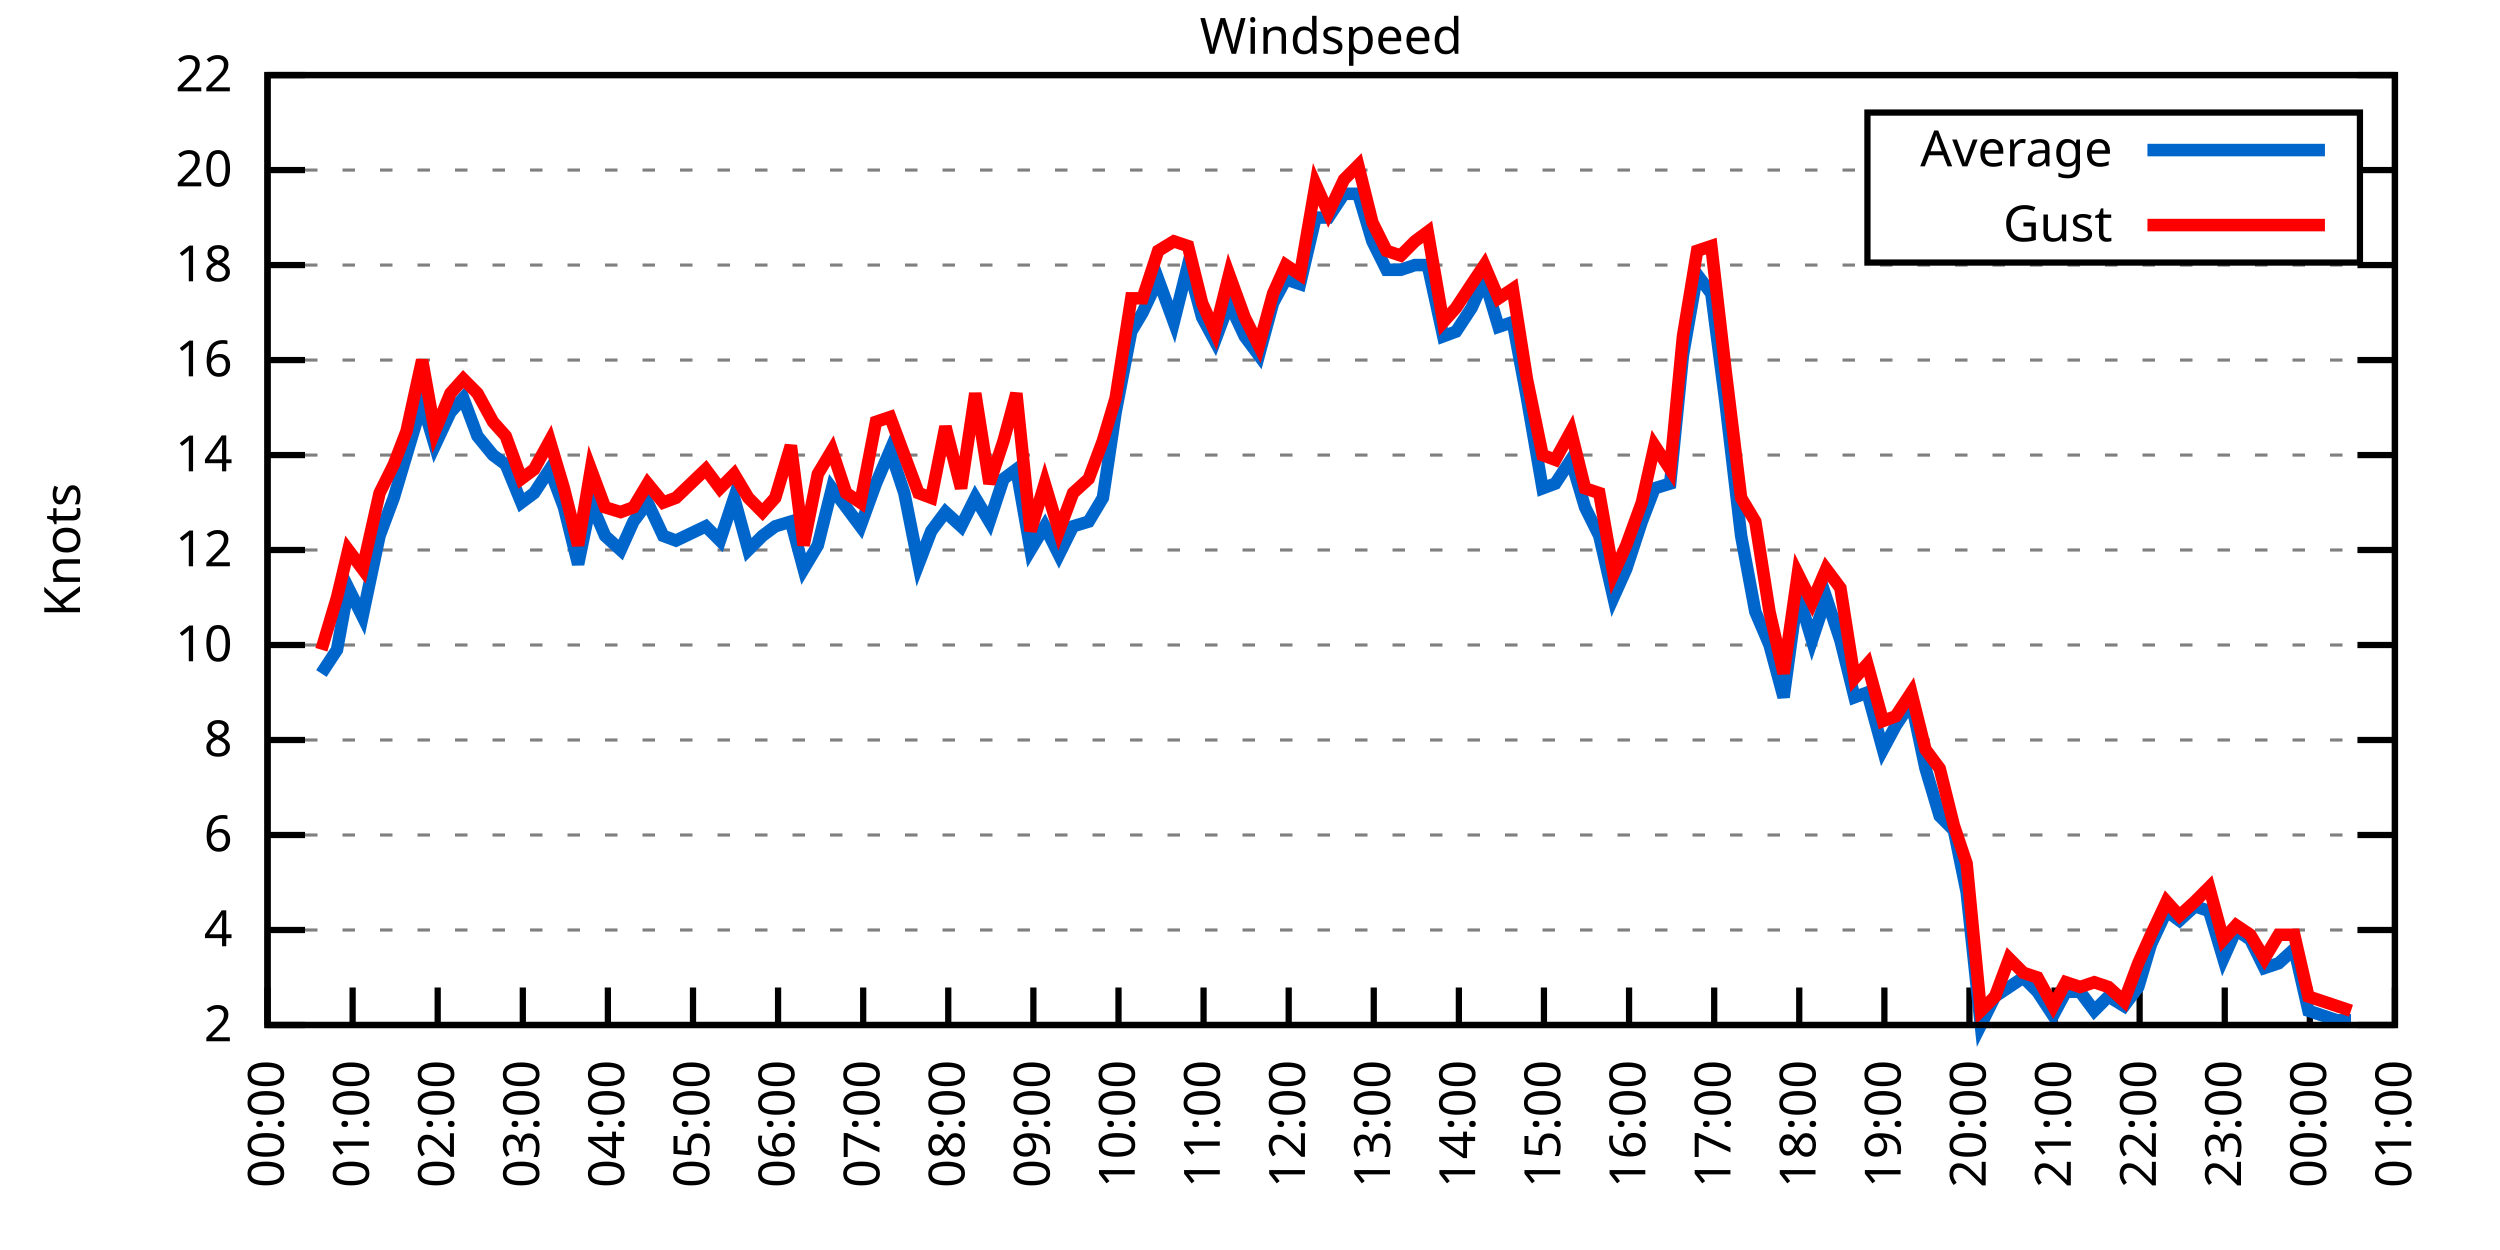
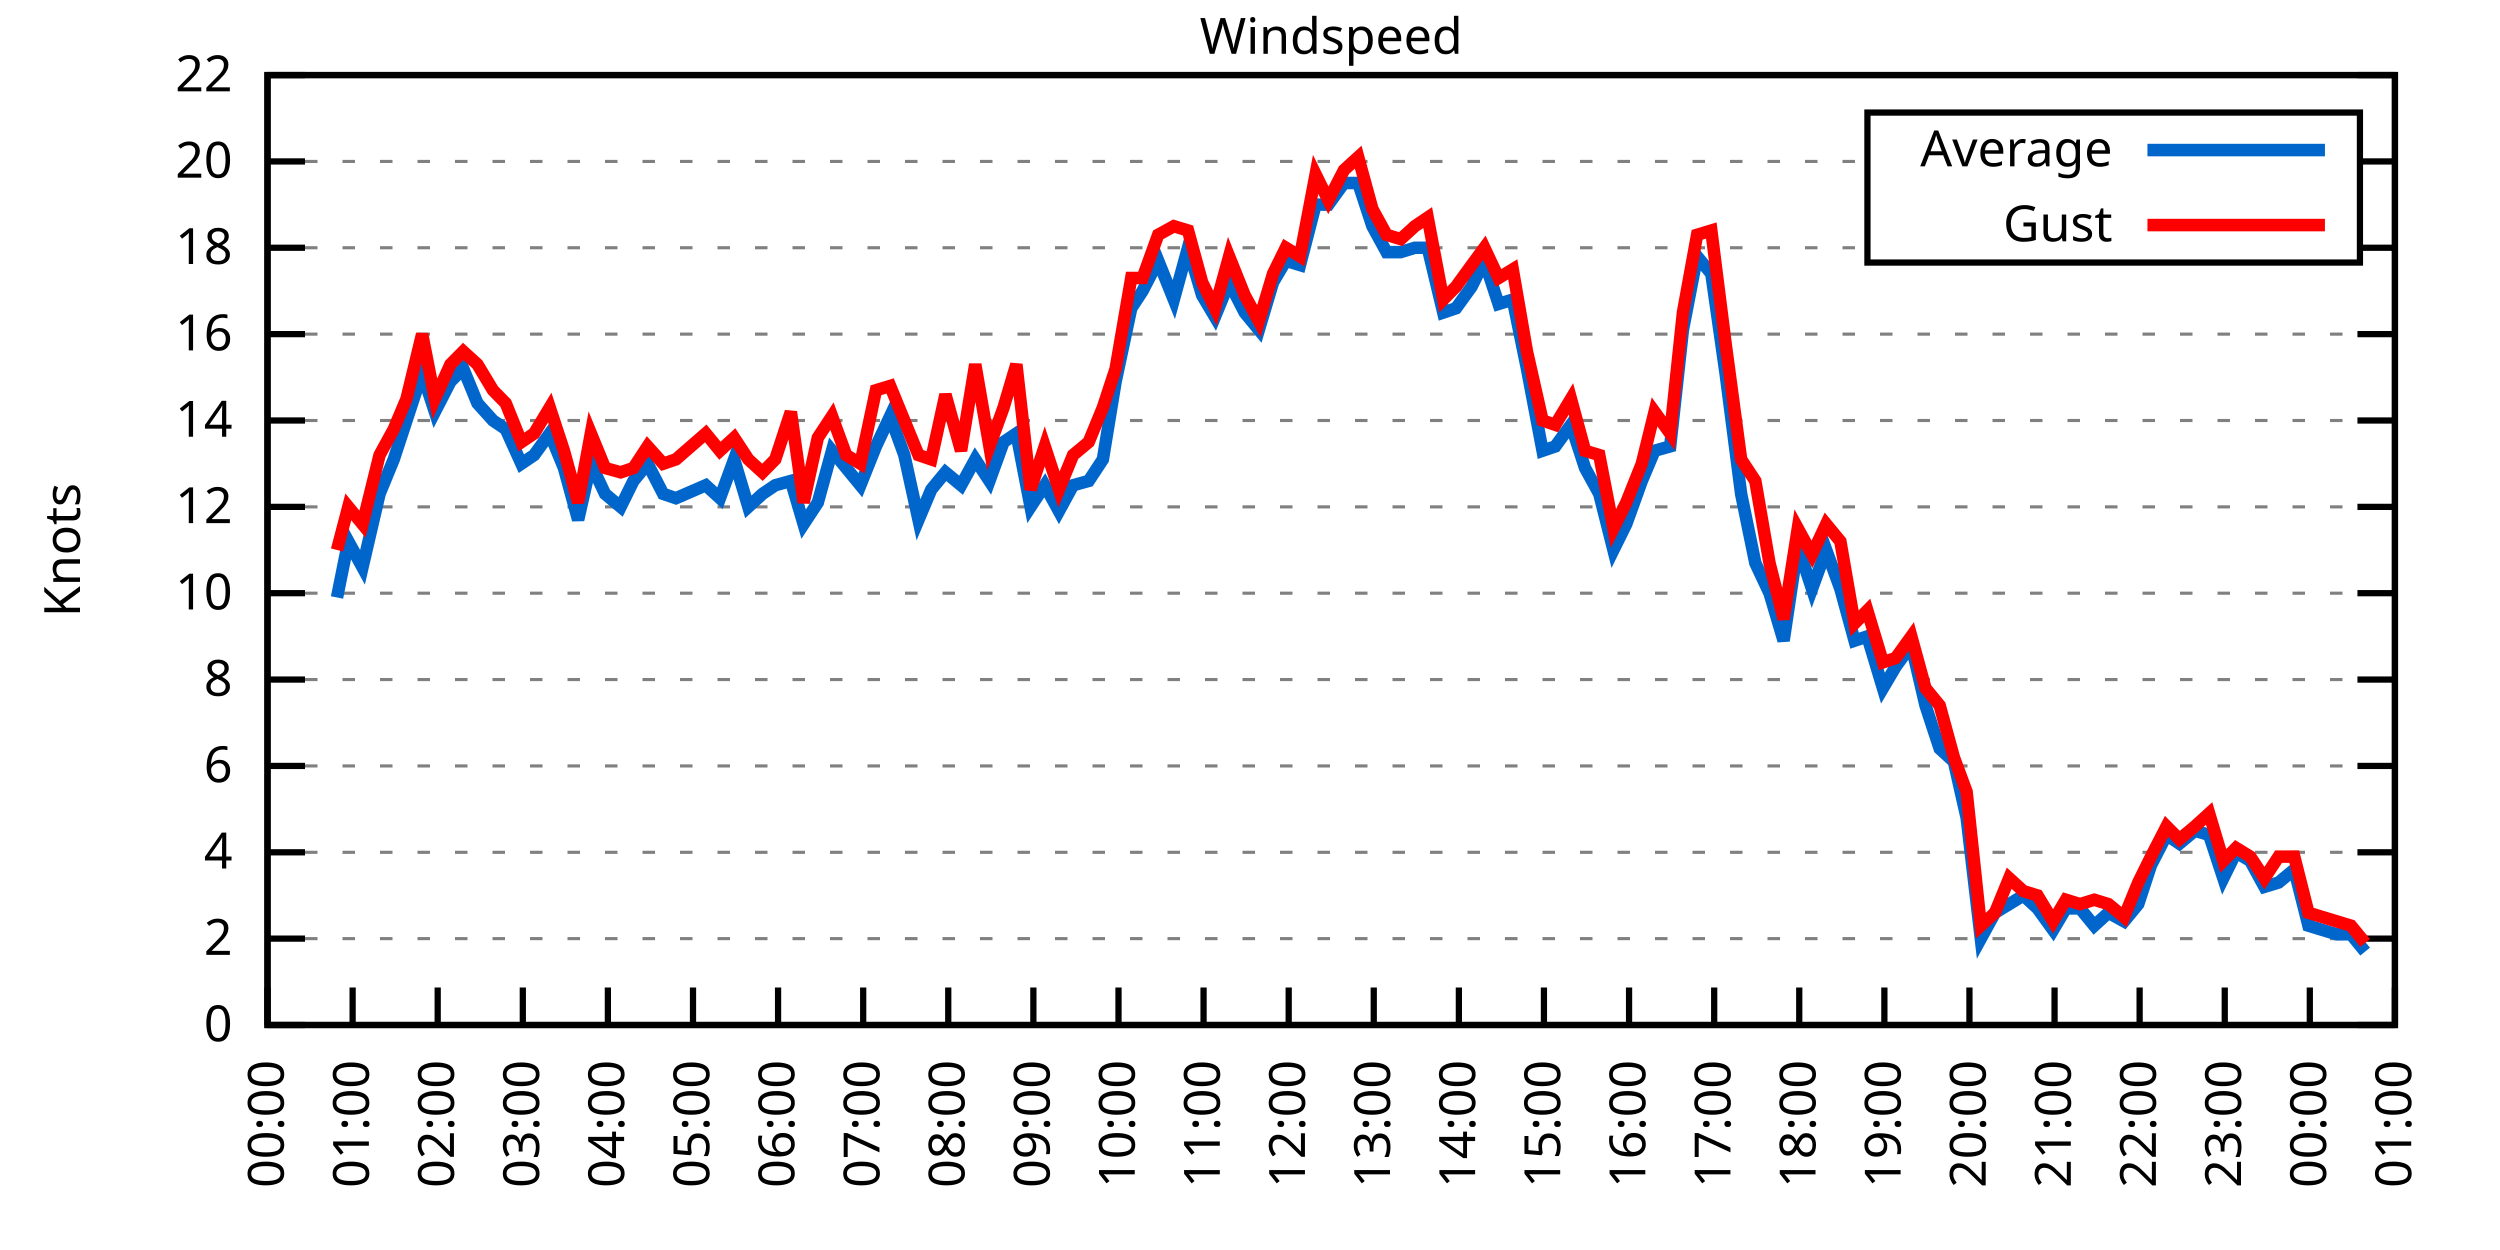
<svg xmlns="http://www.w3.org/2000/svg" xmlns:xlink="http://www.w3.org/1999/xlink" width="400" height="200" viewBox="0 0 400 200">
  <g id="gnuplot_canvas">
    <rect x="0" y="0" width="400" height="200" fill="none" />
    <defs>
      <circle id="gpDot" r="0.5" stroke-width="0.5" stroke="currentColor" />
      <path id="gpPt0" stroke-width="0.333" stroke="currentColor" d="M-1,0 h2 M0,-1 v2" />
      <path id="gpPt1" stroke-width="0.333" stroke="currentColor" d="M-1,-1 L1,1 M1,-1 L-1,1" />
      <path id="gpPt2" stroke-width="0.333" stroke="currentColor" d="M-1,0 L1,0 M0,-1 L0,1 M-1,-1 L1,1 M-1,1 L1,-1" />
      <rect id="gpPt3" stroke-width="0.333" stroke="currentColor" x="-1" y="-1" width="2" height="2" />
      <rect id="gpPt4" stroke-width="0.333" stroke="currentColor" fill="currentColor" x="-1" y="-1" width="2" height="2" />
      <circle id="gpPt5" stroke-width="0.333" stroke="currentColor" cx="0" cy="0" r="1" />
      <use xlink:href="#gpPt5" id="gpPt6" fill="currentColor" stroke="none" />
      <path id="gpPt7" stroke-width="0.333" stroke="currentColor" d="M0,-1.33 L-1.33,0.67 L1.33,0.67 z" />
      <use xlink:href="#gpPt7" id="gpPt8" fill="currentColor" stroke="none" />
      <use xlink:href="#gpPt7" id="gpPt9" stroke="currentColor" transform="rotate(180)" />
      <use xlink:href="#gpPt9" id="gpPt10" fill="currentColor" stroke="none" />
      <use xlink:href="#gpPt3" id="gpPt11" stroke="currentColor" transform="rotate(45)" />
      <use xlink:href="#gpPt11" id="gpPt12" fill="currentColor" stroke="none" />
      <path id="gpPt13" stroke-width="0.333" stroke="currentColor" d="M0,1.330 L1.265,0.411 L0.782,-1.067 L-0.782,-1.076 L-1.265,0.411 z" />
      <use xlink:href="#gpPt13" id="gpPt14" fill="currentColor" stroke="none" />
      <filter id="textbox" filterUnits="objectBoundingBox" x="0" y="0" height="1" width="1">
        <feFlood flood-color="white" flood-opacity="1" result="bgnd" />
        <feComposite in="SourceGraphic" in2="bgnd" operator="atop" />
      </filter>
      <filter id="greybox" filterUnits="objectBoundingBox" x="0" y="0" height="1" width="1">
        <feFlood flood-color="lightgrey" flood-opacity="1" result="grey" />
        <feComposite in="SourceGraphic" in2="grey" operator="atop" />
      </filter>
    </defs>
    <g fill="none" color="white" stroke="currentColor" stroke-width="1.00" stroke-linecap="butt" stroke-linejoin="miter">
</g>
    <g fill="none" color="black" stroke="currentColor" stroke-width="1.00" stroke-linecap="butt" stroke-linejoin="miter">
      <g stroke="none" shape-rendering="crispEdges">
        <polygon fill="rgb(255, 255, 255)" points="42.80,164.00 383.18,164.00 383.18,12.02 42.80,12.02 " />
      </g>
    </g>
    <g fill="none" color="black" stroke="currentColor" stroke-width="1.00" stroke-linecap="butt" stroke-linejoin="miter">
</g>
    <g fill="none" color="black" stroke="black" stroke-width="0.50" stroke-linecap="butt" stroke-linejoin="miter">
</g>
    <g fill="none" color="gray" stroke="currentColor" stroke-width="0.50" stroke-linecap="butt" stroke-linejoin="miter">
      <path stroke="gray" stroke-dasharray="2,4" class="gridline" d="M42.80,164.00 L383.19,164.00  " />
    </g>
    <g fill="none" color="gray" stroke="gray" stroke-width="1.00" stroke-linecap="butt" stroke-linejoin="miter">
</g>
    <g fill="none" color="black" stroke="currentColor" stroke-width="1.00" stroke-linecap="butt" stroke-linejoin="miter">
      <path stroke="black" d="M42.80,164.00 L48.80,164.00 M383.19,164.00 L377.19,164.00  " />
      <g transform="translate(37.20,166.60)" stroke="none" fill="black" font-family="Sans" font-size="8.00" text-anchor="end">
        <text>
+           <tspan font-family="Sans"> 0</tspan>
+         </text>
+       </g>
+     </g>
+     <g fill="none" color="black" stroke="currentColor" stroke-width="1.00" stroke-linecap="butt" stroke-linejoin="miter">
+ </g>
+     <g fill="none" color="black" stroke="black" stroke-width="0.50" stroke-linecap="butt" stroke-linejoin="miter">
+ </g>
+     <g fill="none" color="gray" stroke="currentColor" stroke-width="0.50" stroke-linecap="butt" stroke-linejoin="miter">
+       <path stroke="gray" stroke-dasharray="2,4" class="gridline" d="M42.80,150.18 L383.19,150.18  " />
+     </g>
+     <g fill="none" color="gray" stroke="gray" stroke-width="1.00" stroke-linecap="butt" stroke-linejoin="miter">
+ </g>
+     <g fill="none" color="black" stroke="currentColor" stroke-width="1.00" stroke-linecap="butt" stroke-linejoin="miter">
+       <path stroke="black" d="M42.80,150.18 L48.80,150.18 M383.19,150.18 L377.19,150.18  " />
+       <g transform="translate(37.20,152.78)" stroke="none" fill="black" font-family="Sans" font-size="8.00" text-anchor="end">
+         <text>
          <tspan font-family="Sans"> 2</tspan>
        </text>
      </g>
    </g>
    <g fill="none" color="black" stroke="currentColor" stroke-width="1.00" stroke-linecap="butt" stroke-linejoin="miter">
</g>
    <g fill="none" color="black" stroke="black" stroke-width="0.50" stroke-linecap="butt" stroke-linejoin="miter">
</g>
    <g fill="none" color="gray" stroke="currentColor" stroke-width="0.50" stroke-linecap="butt" stroke-linejoin="miter">
-       <path stroke="gray" stroke-dasharray="2,4" class="gridline" d="M42.80,148.80 L383.19,148.80  " />
-     </g>
-     <g fill="none" color="gray" stroke="gray" stroke-width="1.00" stroke-linecap="butt" stroke-linejoin="miter">
- </g>
-     <g fill="none" color="black" stroke="currentColor" stroke-width="1.00" stroke-linecap="butt" stroke-linejoin="miter">
-       <path stroke="black" d="M42.80,148.80 L48.80,148.80 M383.19,148.80 L377.19,148.80  " />
-       <g transform="translate(37.20,151.40)" stroke="none" fill="black" font-family="Sans" font-size="8.00" text-anchor="end">
+       <path stroke="gray" stroke-dasharray="2,4" class="gridline" d="M42.80,136.37 L383.19,136.37  " />
+     </g>
+     <g fill="none" color="gray" stroke="gray" stroke-width="1.00" stroke-linecap="butt" stroke-linejoin="miter">
+ </g>
+     <g fill="none" color="black" stroke="currentColor" stroke-width="1.00" stroke-linecap="butt" stroke-linejoin="miter">
+       <path stroke="black" d="M42.80,136.37 L48.80,136.37 M383.19,136.37 L377.19,136.37  " />
+       <g transform="translate(37.20,138.97)" stroke="none" fill="black" font-family="Sans" font-size="8.00" text-anchor="end">
        <text>
          <tspan font-family="Sans"> 4</tspan>
        </text>
      </g>
    </g>
    <g fill="none" color="black" stroke="currentColor" stroke-width="1.00" stroke-linecap="butt" stroke-linejoin="miter">
</g>
    <g fill="none" color="black" stroke="black" stroke-width="0.50" stroke-linecap="butt" stroke-linejoin="miter">
</g>
    <g fill="none" color="gray" stroke="currentColor" stroke-width="0.50" stroke-linecap="butt" stroke-linejoin="miter">
-       <path stroke="gray" stroke-dasharray="2,4" class="gridline" d="M42.80,133.60 L383.19,133.60  " />
-     </g>
-     <g fill="none" color="gray" stroke="gray" stroke-width="1.00" stroke-linecap="butt" stroke-linejoin="miter">
- </g>
-     <g fill="none" color="black" stroke="currentColor" stroke-width="1.00" stroke-linecap="butt" stroke-linejoin="miter">
-       <path stroke="black" d="M42.80,133.60 L48.80,133.60 M383.19,133.60 L377.19,133.60  " />
-       <g transform="translate(37.20,136.20)" stroke="none" fill="black" font-family="Sans" font-size="8.00" text-anchor="end">
+       <path stroke="gray" stroke-dasharray="2,4" class="gridline" d="M42.80,122.55 L383.19,122.55  " />
+     </g>
+     <g fill="none" color="gray" stroke="gray" stroke-width="1.00" stroke-linecap="butt" stroke-linejoin="miter">
+ </g>
+     <g fill="none" color="black" stroke="currentColor" stroke-width="1.00" stroke-linecap="butt" stroke-linejoin="miter">
+       <path stroke="black" d="M42.80,122.55 L48.80,122.55 M383.19,122.55 L377.19,122.55  " />
+       <g transform="translate(37.20,125.15)" stroke="none" fill="black" font-family="Sans" font-size="8.00" text-anchor="end">
        <text>
          <tspan font-family="Sans"> 6</tspan>
        </text>
      </g>
    </g>
    <g fill="none" color="black" stroke="currentColor" stroke-width="1.00" stroke-linecap="butt" stroke-linejoin="miter">
</g>
    <g fill="none" color="black" stroke="black" stroke-width="0.50" stroke-linecap="butt" stroke-linejoin="miter">
</g>
    <g fill="none" color="gray" stroke="currentColor" stroke-width="0.50" stroke-linecap="butt" stroke-linejoin="miter">
-       <path stroke="gray" stroke-dasharray="2,4" class="gridline" d="M42.80,118.40 L383.19,118.40  " />
-     </g>
-     <g fill="none" color="gray" stroke="gray" stroke-width="1.00" stroke-linecap="butt" stroke-linejoin="miter">
- </g>
-     <g fill="none" color="black" stroke="currentColor" stroke-width="1.00" stroke-linecap="butt" stroke-linejoin="miter">
-       <path stroke="black" d="M42.80,118.40 L48.80,118.40 M383.19,118.40 L377.19,118.40  " />
-       <g transform="translate(37.20,121.00)" stroke="none" fill="black" font-family="Sans" font-size="8.00" text-anchor="end">
+       <path stroke="gray" stroke-dasharray="2,4" class="gridline" d="M42.80,108.73 L383.19,108.73  " />
+     </g>
+     <g fill="none" color="gray" stroke="gray" stroke-width="1.00" stroke-linecap="butt" stroke-linejoin="miter">
+ </g>
+     <g fill="none" color="black" stroke="currentColor" stroke-width="1.00" stroke-linecap="butt" stroke-linejoin="miter">
+       <path stroke="black" d="M42.80,108.73 L48.80,108.73 M383.19,108.73 L377.19,108.73  " />
+       <g transform="translate(37.20,111.33)" stroke="none" fill="black" font-family="Sans" font-size="8.00" text-anchor="end">
        <text>
          <tspan font-family="Sans"> 8</tspan>
        </text>
      </g>
    </g>
    <g fill="none" color="black" stroke="currentColor" stroke-width="1.00" stroke-linecap="butt" stroke-linejoin="miter">
</g>
    <g fill="none" color="black" stroke="black" stroke-width="0.50" stroke-linecap="butt" stroke-linejoin="miter">
</g>
    <g fill="none" color="gray" stroke="currentColor" stroke-width="0.50" stroke-linecap="butt" stroke-linejoin="miter">
-       <path stroke="gray" stroke-dasharray="2,4" class="gridline" d="M42.80,103.20 L383.19,103.20  " />
-     </g>
-     <g fill="none" color="gray" stroke="gray" stroke-width="1.00" stroke-linecap="butt" stroke-linejoin="miter">
- </g>
-     <g fill="none" color="black" stroke="currentColor" stroke-width="1.00" stroke-linecap="butt" stroke-linejoin="miter">
-       <path stroke="black" d="M42.80,103.20 L48.80,103.20 M383.19,103.20 L377.19,103.20  " />
-       <g transform="translate(37.20,105.80)" stroke="none" fill="black" font-family="Sans" font-size="8.00" text-anchor="end">
+       <path stroke="gray" stroke-dasharray="2,4" class="gridline" d="M42.80,94.91 L383.19,94.91  " />
+     </g>
+     <g fill="none" color="gray" stroke="gray" stroke-width="1.00" stroke-linecap="butt" stroke-linejoin="miter">
+ </g>
+     <g fill="none" color="black" stroke="currentColor" stroke-width="1.00" stroke-linecap="butt" stroke-linejoin="miter">
+       <path stroke="black" d="M42.80,94.91 L48.80,94.91 M383.19,94.91 L377.19,94.91  " />
+       <g transform="translate(37.20,97.51)" stroke="none" fill="black" font-family="Sans" font-size="8.00" text-anchor="end">
        <text>
          <tspan font-family="Sans"> 10</tspan>
        </text>
      </g>
    </g>
    <g fill="none" color="black" stroke="currentColor" stroke-width="1.00" stroke-linecap="butt" stroke-linejoin="miter">
</g>
    <g fill="none" color="black" stroke="black" stroke-width="0.50" stroke-linecap="butt" stroke-linejoin="miter">
</g>
    <g fill="none" color="gray" stroke="currentColor" stroke-width="0.50" stroke-linecap="butt" stroke-linejoin="miter">
-       <path stroke="gray" stroke-dasharray="2,4" class="gridline" d="M42.80,88.00 L383.19,88.00  " />
-     </g>
-     <g fill="none" color="gray" stroke="gray" stroke-width="1.00" stroke-linecap="butt" stroke-linejoin="miter">
- </g>
-     <g fill="none" color="black" stroke="currentColor" stroke-width="1.00" stroke-linecap="butt" stroke-linejoin="miter">
-       <path stroke="black" d="M42.80,88.00 L48.80,88.00 M383.19,88.00 L377.19,88.00  " />
-       <g transform="translate(37.20,90.60)" stroke="none" fill="black" font-family="Sans" font-size="8.00" text-anchor="end">
+       <path stroke="gray" stroke-dasharray="2,4" class="gridline" d="M42.80,81.10 L383.19,81.10  " />
+     </g>
+     <g fill="none" color="gray" stroke="gray" stroke-width="1.00" stroke-linecap="butt" stroke-linejoin="miter">
+ </g>
+     <g fill="none" color="black" stroke="currentColor" stroke-width="1.00" stroke-linecap="butt" stroke-linejoin="miter">
+       <path stroke="black" d="M42.80,81.10 L48.80,81.10 M383.19,81.10 L377.19,81.10  " />
+       <g transform="translate(37.20,83.70)" stroke="none" fill="black" font-family="Sans" font-size="8.00" text-anchor="end">
        <text>
          <tspan font-family="Sans"> 12</tspan>
        </text>
      </g>
    </g>
    <g fill="none" color="black" stroke="currentColor" stroke-width="1.00" stroke-linecap="butt" stroke-linejoin="miter">
</g>
    <g fill="none" color="black" stroke="black" stroke-width="0.50" stroke-linecap="butt" stroke-linejoin="miter">
</g>
    <g fill="none" color="gray" stroke="currentColor" stroke-width="0.50" stroke-linecap="butt" stroke-linejoin="miter">
-       <path stroke="gray" stroke-dasharray="2,4" class="gridline" d="M42.80,72.81 L383.19,72.81  " />
-     </g>
-     <g fill="none" color="gray" stroke="gray" stroke-width="1.00" stroke-linecap="butt" stroke-linejoin="miter">
- </g>
-     <g fill="none" color="black" stroke="currentColor" stroke-width="1.00" stroke-linecap="butt" stroke-linejoin="miter">
-       <path stroke="black" d="M42.80,72.81 L48.80,72.81 M383.19,72.81 L377.19,72.81  " />
-       <g transform="translate(37.20,75.41)" stroke="none" fill="black" font-family="Sans" font-size="8.00" text-anchor="end">
+       <path stroke="gray" stroke-dasharray="2,4" class="gridline" d="M42.80,67.28 L383.19,67.28  " />
+     </g>
+     <g fill="none" color="gray" stroke="gray" stroke-width="1.00" stroke-linecap="butt" stroke-linejoin="miter">
+ </g>
+     <g fill="none" color="black" stroke="currentColor" stroke-width="1.00" stroke-linecap="butt" stroke-linejoin="miter">
+       <path stroke="black" d="M42.80,67.28 L48.80,67.28 M383.19,67.28 L377.19,67.28  " />
+       <g transform="translate(37.20,69.88)" stroke="none" fill="black" font-family="Sans" font-size="8.00" text-anchor="end">
        <text>
          <tspan font-family="Sans"> 14</tspan>
        </text>
      </g>
    </g>
    <g fill="none" color="black" stroke="currentColor" stroke-width="1.00" stroke-linecap="butt" stroke-linejoin="miter">
</g>
    <g fill="none" color="black" stroke="black" stroke-width="0.50" stroke-linecap="butt" stroke-linejoin="miter">
</g>
    <g fill="none" color="gray" stroke="currentColor" stroke-width="0.50" stroke-linecap="butt" stroke-linejoin="miter">
-       <path stroke="gray" stroke-dasharray="2,4" class="gridline" d="M42.80,57.61 L383.19,57.61  " />
-     </g>
-     <g fill="none" color="gray" stroke="gray" stroke-width="1.00" stroke-linecap="butt" stroke-linejoin="miter">
- </g>
-     <g fill="none" color="black" stroke="currentColor" stroke-width="1.00" stroke-linecap="butt" stroke-linejoin="miter">
-       <path stroke="black" d="M42.80,57.61 L48.80,57.61 M383.19,57.61 L377.19,57.61  " />
-       <g transform="translate(37.20,60.21)" stroke="none" fill="black" font-family="Sans" font-size="8.00" text-anchor="end">
+       <path stroke="gray" stroke-dasharray="2,4" class="gridline" d="M42.80,53.46 L383.19,53.46  " />
+     </g>
+     <g fill="none" color="gray" stroke="gray" stroke-width="1.00" stroke-linecap="butt" stroke-linejoin="miter">
+ </g>
+     <g fill="none" color="black" stroke="currentColor" stroke-width="1.00" stroke-linecap="butt" stroke-linejoin="miter">
+       <path stroke="black" d="M42.80,53.46 L48.80,53.46 M383.19,53.46 L377.19,53.46  " />
+       <g transform="translate(37.20,56.06)" stroke="none" fill="black" font-family="Sans" font-size="8.00" text-anchor="end">
        <text>
          <tspan font-family="Sans"> 16</tspan>
        </text>
      </g>
    </g>
    <g fill="none" color="black" stroke="currentColor" stroke-width="1.00" stroke-linecap="butt" stroke-linejoin="miter">
</g>
    <g fill="none" color="black" stroke="black" stroke-width="0.50" stroke-linecap="butt" stroke-linejoin="miter">
</g>
    <g fill="none" color="gray" stroke="currentColor" stroke-width="0.50" stroke-linecap="butt" stroke-linejoin="miter">
-       <path stroke="gray" stroke-dasharray="2,4" class="gridline" d="M42.80,42.41 L383.19,42.41  " />
-     </g>
-     <g fill="none" color="gray" stroke="gray" stroke-width="1.00" stroke-linecap="butt" stroke-linejoin="miter">
- </g>
-     <g fill="none" color="black" stroke="currentColor" stroke-width="1.00" stroke-linecap="butt" stroke-linejoin="miter">
-       <path stroke="black" d="M42.80,42.41 L48.80,42.41 M383.19,42.41 L377.19,42.41  " />
-       <g transform="translate(37.20,45.01)" stroke="none" fill="black" font-family="Sans" font-size="8.00" text-anchor="end">
+       <path stroke="gray" stroke-dasharray="2,4" class="gridline" d="M42.80,39.64 L298.79,39.64 M377.59,39.64 L383.19,39.64  " />
+     </g>
+     <g fill="none" color="gray" stroke="gray" stroke-width="1.00" stroke-linecap="butt" stroke-linejoin="miter">
+ </g>
+     <g fill="none" color="black" stroke="currentColor" stroke-width="1.00" stroke-linecap="butt" stroke-linejoin="miter">
+       <path stroke="black" d="M42.80,39.64 L48.80,39.64 M383.19,39.64 L377.19,39.64  " />
+       <g transform="translate(37.20,42.24)" stroke="none" fill="black" font-family="Sans" font-size="8.00" text-anchor="end">
        <text>
          <tspan font-family="Sans"> 18</tspan>
        </text>
      </g>
    </g>
    <g fill="none" color="black" stroke="currentColor" stroke-width="1.00" stroke-linecap="butt" stroke-linejoin="miter">
</g>
    <g fill="none" color="black" stroke="black" stroke-width="0.50" stroke-linecap="butt" stroke-linejoin="miter">
</g>
    <g fill="none" color="gray" stroke="currentColor" stroke-width="0.50" stroke-linecap="butt" stroke-linejoin="miter">
-       <path stroke="gray" stroke-dasharray="2,4" class="gridline" d="M42.80,27.21 L298.79,27.21 M377.59,27.21 L383.19,27.21  " />
-     </g>
-     <g fill="none" color="gray" stroke="gray" stroke-width="1.00" stroke-linecap="butt" stroke-linejoin="miter">
- </g>
-     <g fill="none" color="black" stroke="currentColor" stroke-width="1.00" stroke-linecap="butt" stroke-linejoin="miter">
-       <path stroke="black" d="M42.80,27.21 L48.80,27.21 M383.19,27.21 L377.19,27.21  " />
-       <g transform="translate(37.20,29.81)" stroke="none" fill="black" font-family="Sans" font-size="8.00" text-anchor="end">
+       <path stroke="gray" stroke-dasharray="2,4" class="gridline" d="M42.80,25.83 L298.79,25.83 M377.59,25.83 L383.19,25.83  " />
+     </g>
+     <g fill="none" color="gray" stroke="gray" stroke-width="1.00" stroke-linecap="butt" stroke-linejoin="miter">
+ </g>
+     <g fill="none" color="black" stroke="currentColor" stroke-width="1.00" stroke-linecap="butt" stroke-linejoin="miter">
+       <path stroke="black" d="M42.80,25.83 L48.80,25.83 M383.19,25.83 L377.19,25.83  " />
+       <g transform="translate(37.20,28.43)" stroke="none" fill="black" font-family="Sans" font-size="8.00" text-anchor="end">
        <text>
          <tspan font-family="Sans"> 20</tspan>
        </text>
      </g>
    </g>
    <g fill="none" color="black" stroke="currentColor" stroke-width="1.00" stroke-linecap="butt" stroke-linejoin="miter">
</g>
    <g fill="none" color="black" stroke="black" stroke-width="0.50" stroke-linecap="butt" stroke-linejoin="miter">
</g>
    <g fill="none" color="gray" stroke="currentColor" stroke-width="0.50" stroke-linecap="butt" stroke-linejoin="miter">
      <path stroke="gray" stroke-dasharray="2,4" class="gridline" d="M42.80,12.01 L383.19,12.01  " />
    </g>
    <g fill="none" color="gray" stroke="gray" stroke-width="1.00" stroke-linecap="butt" stroke-linejoin="miter">
</g>
    <g fill="none" color="black" stroke="currentColor" stroke-width="1.00" stroke-linecap="butt" stroke-linejoin="miter">
      <path stroke="black" d="M42.80,12.01 L48.80,12.01 M383.19,12.01 L377.19,12.01  " />
      <g transform="translate(37.20,14.61)" stroke="none" fill="black" font-family="Sans" font-size="8.00" text-anchor="end">
        <text>
          <tspan font-family="Sans"> 22</tspan>
        </text>
      </g>
    </g>
    <g fill="none" color="black" stroke="currentColor" stroke-width="1.00" stroke-linecap="butt" stroke-linejoin="miter">
      <path stroke="black" d="M42.80,164.00 L42.80,158.00  " />
      <g transform="translate(45.40,169.60) rotate(270.00)" stroke="none" fill="black" font-family="Sans" font-size="8.00" text-anchor="end">
        <text>
          <tspan font-family="Sans">00:00</tspan>
        </text>
      </g>
    </g>
    <g fill="none" color="black" stroke="currentColor" stroke-width="1.00" stroke-linecap="butt" stroke-linejoin="miter">
      <path stroke="black" d="M56.42,164.00 L56.42,158.00  " />
      <g transform="translate(59.02,169.60) rotate(270.00)" stroke="none" fill="black" font-family="Sans" font-size="8.00" text-anchor="end">
        <text>
          <tspan font-family="Sans">01:00</tspan>
        </text>
      </g>
    </g>
    <g fill="none" color="black" stroke="currentColor" stroke-width="1.00" stroke-linecap="butt" stroke-linejoin="miter">
      <path stroke="black" d="M70.03,164.00 L70.03,158.00  " />
      <g transform="translate(72.63,169.60) rotate(270.00)" stroke="none" fill="black" font-family="Sans" font-size="8.00" text-anchor="end">
        <text>
          <tspan font-family="Sans">02:00</tspan>
        </text>
      </g>
    </g>
    <g fill="none" color="black" stroke="currentColor" stroke-width="1.00" stroke-linecap="butt" stroke-linejoin="miter">
      <path stroke="black" d="M83.65,164.00 L83.65,158.00  " />
      <g transform="translate(86.25,169.60) rotate(270.00)" stroke="none" fill="black" font-family="Sans" font-size="8.00" text-anchor="end">
        <text>
          <tspan font-family="Sans">03:00</tspan>
        </text>
      </g>
    </g>
    <g fill="none" color="black" stroke="currentColor" stroke-width="1.00" stroke-linecap="butt" stroke-linejoin="miter">
      <path stroke="black" d="M97.26,164.00 L97.26,158.00  " />
      <g transform="translate(99.86,169.60) rotate(270.00)" stroke="none" fill="black" font-family="Sans" font-size="8.00" text-anchor="end">
        <text>
          <tspan font-family="Sans">04:00</tspan>
        </text>
      </g>
    </g>
    <g fill="none" color="black" stroke="currentColor" stroke-width="1.00" stroke-linecap="butt" stroke-linejoin="miter">
      <path stroke="black" d="M110.88,164.00 L110.88,158.00  " />
      <g transform="translate(113.48,169.60) rotate(270.00)" stroke="none" fill="black" font-family="Sans" font-size="8.00" text-anchor="end">
        <text>
          <tspan font-family="Sans">05:00</tspan>
        </text>
      </g>
    </g>
    <g fill="none" color="black" stroke="currentColor" stroke-width="1.00" stroke-linecap="butt" stroke-linejoin="miter">
      <path stroke="black" d="M124.49,164.00 L124.49,158.00  " />
      <g transform="translate(127.09,169.60) rotate(270.00)" stroke="none" fill="black" font-family="Sans" font-size="8.00" text-anchor="end">
        <text>
          <tspan font-family="Sans">06:00</tspan>
        </text>
      </g>
    </g>
    <g fill="none" color="black" stroke="currentColor" stroke-width="1.00" stroke-linecap="butt" stroke-linejoin="miter">
      <path stroke="black" d="M138.11,164.00 L138.11,158.00  " />
      <g transform="translate(140.71,169.60) rotate(270.00)" stroke="none" fill="black" font-family="Sans" font-size="8.00" text-anchor="end">
        <text>
          <tspan font-family="Sans">07:00</tspan>
        </text>
      </g>
    </g>
    <g fill="none" color="black" stroke="currentColor" stroke-width="1.00" stroke-linecap="butt" stroke-linejoin="miter">
      <path stroke="black" d="M151.72,164.00 L151.72,158.00  " />
      <g transform="translate(154.32,169.60) rotate(270.00)" stroke="none" fill="black" font-family="Sans" font-size="8.00" text-anchor="end">
        <text>
          <tspan font-family="Sans">08:00</tspan>
        </text>
      </g>
    </g>
    <g fill="none" color="black" stroke="currentColor" stroke-width="1.00" stroke-linecap="butt" stroke-linejoin="miter">
      <path stroke="black" d="M165.34,164.00 L165.34,158.00  " />
      <g transform="translate(167.94,169.60) rotate(270.00)" stroke="none" fill="black" font-family="Sans" font-size="8.00" text-anchor="end">
        <text>
          <tspan font-family="Sans">09:00</tspan>
        </text>
      </g>
    </g>
    <g fill="none" color="black" stroke="currentColor" stroke-width="1.00" stroke-linecap="butt" stroke-linejoin="miter">
      <path stroke="black" d="M178.96,164.00 L178.96,158.00  " />
      <g transform="translate(181.56,169.60) rotate(270.00)" stroke="none" fill="black" font-family="Sans" font-size="8.00" text-anchor="end">
        <text>
          <tspan font-family="Sans">10:00</tspan>
        </text>
      </g>
    </g>
    <g fill="none" color="black" stroke="currentColor" stroke-width="1.00" stroke-linecap="butt" stroke-linejoin="miter">
      <path stroke="black" d="M192.57,164.00 L192.57,158.00  " />
      <g transform="translate(195.17,169.60) rotate(270.00)" stroke="none" fill="black" font-family="Sans" font-size="8.00" text-anchor="end">
        <text>
          <tspan font-family="Sans">11:00</tspan>
        </text>
      </g>
    </g>
    <g fill="none" color="black" stroke="currentColor" stroke-width="1.00" stroke-linecap="butt" stroke-linejoin="miter">
      <path stroke="black" d="M206.19,164.00 L206.19,158.00  " />
      <g transform="translate(208.79,169.60) rotate(270.00)" stroke="none" fill="black" font-family="Sans" font-size="8.00" text-anchor="end">
        <text>
          <tspan font-family="Sans">12:00</tspan>
        </text>
      </g>
    </g>
    <g fill="none" color="black" stroke="currentColor" stroke-width="1.00" stroke-linecap="butt" stroke-linejoin="miter">
      <path stroke="black" d="M219.80,164.00 L219.80,158.00  " />
      <g transform="translate(222.40,169.60) rotate(270.00)" stroke="none" fill="black" font-family="Sans" font-size="8.00" text-anchor="end">
        <text>
          <tspan font-family="Sans">13:00</tspan>
        </text>
      </g>
    </g>
    <g fill="none" color="black" stroke="currentColor" stroke-width="1.00" stroke-linecap="butt" stroke-linejoin="miter">
      <path stroke="black" d="M233.42,164.00 L233.42,158.00  " />
      <g transform="translate(236.02,169.60) rotate(270.00)" stroke="none" fill="black" font-family="Sans" font-size="8.00" text-anchor="end">
        <text>
          <tspan font-family="Sans">14:00</tspan>
        </text>
      </g>
    </g>
    <g fill="none" color="black" stroke="currentColor" stroke-width="1.00" stroke-linecap="butt" stroke-linejoin="miter">
      <path stroke="black" d="M247.03,164.00 L247.03,158.00  " />
      <g transform="translate(249.63,169.60) rotate(270.00)" stroke="none" fill="black" font-family="Sans" font-size="8.00" text-anchor="end">
        <text>
          <tspan font-family="Sans">15:00</tspan>
        </text>
      </g>
    </g>
    <g fill="none" color="black" stroke="currentColor" stroke-width="1.00" stroke-linecap="butt" stroke-linejoin="miter">
      <path stroke="black" d="M260.65,164.00 L260.65,158.00  " />
      <g transform="translate(263.25,169.60) rotate(270.00)" stroke="none" fill="black" font-family="Sans" font-size="8.00" text-anchor="end">
        <text>
          <tspan font-family="Sans">16:00</tspan>
        </text>
      </g>
    </g>
    <g fill="none" color="black" stroke="currentColor" stroke-width="1.00" stroke-linecap="butt" stroke-linejoin="miter">
      <path stroke="black" d="M274.27,164.00 L274.27,158.00  " />
      <g transform="translate(276.87,169.60) rotate(270.00)" stroke="none" fill="black" font-family="Sans" font-size="8.00" text-anchor="end">
        <text>
          <tspan font-family="Sans">17:00</tspan>
        </text>
      </g>
    </g>
    <g fill="none" color="black" stroke="currentColor" stroke-width="1.00" stroke-linecap="butt" stroke-linejoin="miter">
      <path stroke="black" d="M287.88,164.00 L287.88,158.00  " />
      <g transform="translate(290.48,169.60) rotate(270.00)" stroke="none" fill="black" font-family="Sans" font-size="8.00" text-anchor="end">
        <text>
          <tspan font-family="Sans">18:00</tspan>
        </text>
      </g>
    </g>
    <g fill="none" color="black" stroke="currentColor" stroke-width="1.00" stroke-linecap="butt" stroke-linejoin="miter">
      <path stroke="black" d="M301.50,164.00 L301.50,158.00  " />
      <g transform="translate(304.10,169.60) rotate(270.00)" stroke="none" fill="black" font-family="Sans" font-size="8.00" text-anchor="end">
        <text>
          <tspan font-family="Sans">19:00</tspan>
        </text>
      </g>
    </g>
    <g fill="none" color="black" stroke="currentColor" stroke-width="1.00" stroke-linecap="butt" stroke-linejoin="miter">
      <path stroke="black" d="M315.11,164.00 L315.11,158.00  " />
      <g transform="translate(317.71,169.60) rotate(270.00)" stroke="none" fill="black" font-family="Sans" font-size="8.00" text-anchor="end">
        <text>
          <tspan font-family="Sans">20:00</tspan>
        </text>
      </g>
    </g>
    <g fill="none" color="black" stroke="currentColor" stroke-width="1.00" stroke-linecap="butt" stroke-linejoin="miter">
      <path stroke="black" d="M328.73,164.00 L328.73,158.00  " />
      <g transform="translate(331.33,169.60) rotate(270.00)" stroke="none" fill="black" font-family="Sans" font-size="8.00" text-anchor="end">
        <text>
          <tspan font-family="Sans">21:00</tspan>
        </text>
      </g>
    </g>
    <g fill="none" color="black" stroke="currentColor" stroke-width="1.00" stroke-linecap="butt" stroke-linejoin="miter">
      <path stroke="black" d="M342.34,164.00 L342.34,158.00  " />
      <g transform="translate(344.94,169.60) rotate(270.00)" stroke="none" fill="black" font-family="Sans" font-size="8.00" text-anchor="end">
        <text>
          <tspan font-family="Sans">22:00</tspan>
        </text>
      </g>
    </g>
    <g fill="none" color="black" stroke="currentColor" stroke-width="1.00" stroke-linecap="butt" stroke-linejoin="miter">
      <path stroke="black" d="M355.96,164.00 L355.96,158.00  " />
      <g transform="translate(358.56,169.60) rotate(270.00)" stroke="none" fill="black" font-family="Sans" font-size="8.00" text-anchor="end">
        <text>
          <tspan font-family="Sans">23:00</tspan>
        </text>
      </g>
    </g>
    <g fill="none" color="black" stroke="currentColor" stroke-width="1.00" stroke-linecap="butt" stroke-linejoin="miter">
      <path stroke="black" d="M369.57,164.00 L369.57,158.00  " />
      <g transform="translate(372.17,169.60) rotate(270.00)" stroke="none" fill="black" font-family="Sans" font-size="8.00" text-anchor="end">
        <text>
          <tspan font-family="Sans">00:00</tspan>
        </text>
      </g>
    </g>
    <g fill="none" color="black" stroke="currentColor" stroke-width="1.00" stroke-linecap="butt" stroke-linejoin="miter">
      <path stroke="black" d="M383.19,164.00 L383.19,158.00  " />
      <g transform="translate(385.79,169.60) rotate(270.00)" stroke="none" fill="black" font-family="Sans" font-size="8.00" text-anchor="end">
        <text>
          <tspan font-family="Sans">01:00</tspan>
        </text>
      </g>
    </g>
    <g fill="none" color="black" stroke="currentColor" stroke-width="1.00" stroke-linecap="butt" stroke-linejoin="miter">
</g>
    <g fill="none" color="black" stroke="currentColor" stroke-width="1.00" stroke-linecap="butt" stroke-linejoin="miter">
      <path stroke="black" d="M42.80,12.01 L42.80,164.00 L383.19,164.00 L383.19,12.01 L42.80,12.01 Z  " />
    </g>
    <g fill="none" color="black" stroke="currentColor" stroke-width="1.00" stroke-linecap="butt" stroke-linejoin="miter">
</g>
    <g fill="none" color="black" stroke="currentColor" stroke-width="1.00" stroke-linecap="butt" stroke-linejoin="miter">
      <path stroke="black" d="M298.79,42.01 L298.79,18.01 L377.59,18.01 L377.59,42.01 L298.79,42.01 Z  " />
    </g>
    <g id="Windspeed_plot_1">
      <g fill="none" color="white" stroke="black" stroke-width="2.00" stroke-linecap="butt" stroke-linejoin="miter">
</g>
      <g fill="none" color="black" stroke="currentColor" stroke-width="2.00" stroke-linecap="butt" stroke-linejoin="miter">
        <g transform="translate(337.99,26.61)" stroke="none" fill="black" font-family="Sans" font-size="8.00" text-anchor="end">
          <text>
            <tspan font-family="Sans">Average</tspan>
          </text>
        </g>
      </g>
      <g fill="none" color="black" stroke="currentColor" stroke-width="2.00" stroke-linecap="butt" stroke-linejoin="miter">
-         <path stroke="rgb(  0, 102, 204)" d="M343.59,24.01 L371.99,24.01 M51.42,107.76 L53.92,103.96 L55.73,94.08 L58.00,98.64 L60.73,85.73 L63.00,79.65   L65.04,72.81 L67.54,64.45 L69.58,71.29 L72.07,65.97 L74.12,63.69 L76.39,69.77 L78.88,72.81 L80.92,74.33   L83.42,80.41 L85.46,78.89 L87.96,75.09 L90.23,81.17 L92.50,90.28 L94.54,80.41 L96.81,85.73 L99.30,88.00   L101.35,83.45 L103.62,80.41 L106.11,85.73 L108.15,86.49 L112.92,84.21 L115.19,86.49 L117.46,79.65 L119.73,88.00   L122.00,85.73 L124.04,84.21 L126.54,83.45 L128.58,91.04 L130.85,87.25 L133.12,78.13 L135.39,81.17 L137.66,84.21   L140.15,77.37 L142.42,72.05 L144.69,78.89 L146.96,90.28 L149.00,84.97 L151.27,81.93 L153.77,84.21 L156.04,79.65   L158.31,83.45 L160.57,76.61 L162.62,75.09 L164.89,88.00 L167.16,84.21 L169.43,88.76 L171.69,84.21 L174.19,83.45   L176.46,79.65 L178.50,65.97 L181.00,53.05 L182.81,50.01 L185.31,44.69 L187.81,51.53 L190.08,42.41 L192.34,50.77   L194.39,54.57 L196.66,48.49 L199.15,53.81 L201.42,56.85 L203.69,48.49 L205.73,44.69 L208.00,45.45 L210.50,34.81   L212.54,34.81 L215.04,31.01 L217.31,31.01 L219.58,38.61 L221.85,43.17 L224.11,43.17 L226.38,42.41 L228.43,42.41   L230.92,53.81 L232.96,53.05 L235.46,49.25 L237.50,44.69 L239.77,52.29 L242.04,51.53 L244.31,63.69 L246.81,78.13   L248.85,77.37 L251.35,73.57 L253.61,81.17 L255.88,85.73 L258.15,95.60 L260.20,91.04 L262.69,83.45 L264.73,78.13   L267.23,77.37 L269.27,56.85 L271.54,43.93 L273.81,46.97 L276.08,64.45 L278.58,85.73 L280.85,97.88 L283.12,103.20   L285.38,111.56 L287.65,94.84 L289.92,102.44 L292.19,95.60 L294.46,102.44 L296.73,111.56 L298.77,110.80 L301.27,119.92   L303.31,116.12 L305.81,112.32 L308.08,122.96 L310.35,130.56 L312.62,132.84 L314.66,142.72 L316.93,164.00 L319.20,159.44   L321.47,157.92 L323.74,156.40 L326.00,158.68 L328.50,162.48 L330.54,158.68 L332.81,158.68 L335.08,161.72 L337.35,159.44   L339.85,160.96 L342.12,157.92 L344.16,151.08 L346.65,145.76 L348.70,147.28 L351.19,145.00 L353.46,145.76 L355.73,153.36   L357.77,148.80 L360.04,150.32 L362.31,154.88 L364.58,154.12 L367.08,151.84 L369.35,161.72 L371.62,162.48 L373.89,163.24   L376.16,163.24  " />
+         <path stroke="rgb(  0, 102, 204)" d="M343.59,24.01 L371.99,24.01 M53.92,95.60 L55.73,86.62 L58.00,90.77 L60.73,79.02 L63.00,73.50 L65.04,67.28   L67.54,59.68 L69.58,65.90 L72.07,61.06 L74.12,58.99 L76.39,64.52 L78.88,67.28 L80.92,68.66 L83.42,74.19   L85.46,72.81 L87.96,69.35 L90.23,74.88 L92.50,83.17 L94.54,74.19 L96.81,79.02 L99.30,81.10 L101.35,76.95   L103.62,74.19 L106.11,79.02 L108.15,79.71 L112.92,77.64 L115.19,79.71 L117.46,73.50 L119.73,81.10 L122.00,79.02   L124.04,77.64 L126.54,76.95 L128.58,83.86 L130.85,80.41 L133.12,72.12 L135.39,74.88 L137.66,77.64 L140.15,71.42   L142.42,66.59 L144.69,72.81 L146.96,83.17 L149.00,78.33 L151.27,75.57 L153.77,77.64 L156.04,73.50 L158.31,76.95   L160.57,70.73 L162.62,69.35 L164.89,81.10 L167.16,77.64 L169.43,81.79 L171.69,77.64 L174.19,76.95 L176.46,73.50   L178.50,61.06 L181.00,49.32 L182.81,46.55 L185.31,41.72 L187.81,47.93 L190.08,39.64 L192.34,47.24 L194.39,50.70   L196.66,45.17 L199.15,50.01 L201.42,52.77 L203.69,45.17 L205.73,41.72 L208.00,42.41 L210.50,32.74 L212.54,32.74   L215.04,29.28 L217.31,29.28 L219.58,36.19 L221.85,40.34 L224.11,40.34 L226.38,39.64 L228.43,39.64 L230.92,50.01   L232.96,49.32 L235.46,45.86 L237.50,41.72 L239.77,48.63 L242.04,47.93 L244.31,58.99 L246.81,72.12 L248.85,71.42   L251.35,67.97 L253.61,74.88 L255.88,79.02 L258.15,88.00 L260.20,83.86 L262.69,76.95 L264.73,72.12 L267.23,71.42   L269.27,52.77 L271.54,41.03 L273.81,43.79 L276.08,59.68 L278.58,79.02 L280.85,90.08 L283.12,94.91 L285.38,102.51   L287.65,87.31 L289.92,94.22 L292.19,88.00 L294.46,94.22 L296.73,102.51 L298.77,101.82 L301.27,110.11 L303.31,106.66   L305.81,103.20 L308.08,112.88 L310.35,119.78 L312.62,121.86 L314.66,130.84 L316.93,150.18 L319.20,146.04 L321.47,144.66   L323.74,143.27 L326.00,145.35 L328.50,148.80 L330.54,145.35 L332.81,145.35 L335.08,148.11 L337.35,146.04 L339.85,147.42   L342.12,144.66 L344.16,138.44 L346.65,133.60 L348.70,134.98 L351.19,132.91 L353.46,133.60 L355.73,140.51 L357.77,136.37   L360.04,137.75 L362.31,141.89 L364.58,141.20 L367.08,139.13 L369.35,148.11 L371.62,148.80 L373.89,149.49 L376.16,149.49   L378.42,152.26  " />
      </g>
    </g>
    <g id="Windspeed_plot_2">
      <g fill="none" color="black" stroke="currentColor" stroke-width="2.00" stroke-linecap="butt" stroke-linejoin="miter">
        <g transform="translate(337.99,38.61)" stroke="none" fill="black" font-family="Sans" font-size="8.00" text-anchor="end">
          <text>
            <tspan font-family="Sans">Gust</tspan>
          </text>
        </g>
      </g>
      <g fill="none" color="black" stroke="currentColor" stroke-width="2.00" stroke-linecap="butt" stroke-linejoin="miter">
-         <path stroke="rgb(255,   0,   0)" d="M343.59,36.01 L371.99,36.01 M51.42,103.96 L53.92,95.60 L55.73,88.00 L58.00,91.04 L60.73,78.89 L63.00,74.33   L65.04,69.01 L67.54,57.61 L69.58,69.01 L72.07,62.93 L74.12,60.65 L76.39,62.93 L78.88,67.49 L80.92,69.77   L83.42,76.61 L85.46,75.09 L87.96,70.53 L90.23,78.13 L92.50,87.25 L94.54,75.09 L96.81,81.17 L99.30,81.93   L101.35,81.17 L103.62,77.37 L106.11,80.41 L108.15,79.65 L112.92,75.09 L115.19,78.13 L117.46,75.85 L119.73,79.65   L122.00,81.93 L124.04,79.65 L126.54,71.29 L128.58,87.25 L130.85,75.85 L133.12,72.05 L135.39,78.89 L137.66,80.41   L140.15,67.49 L142.42,66.73 L144.69,72.81 L146.96,78.89 L149.00,79.65 L151.27,68.25 L153.77,78.13 L156.04,62.93   L158.31,77.37 L160.57,70.53 L162.62,62.93 L164.89,84.97 L167.16,77.37 L169.43,84.97 L171.69,78.89 L174.19,76.61   L176.46,70.53 L178.50,63.69 L181.00,47.73 L182.81,47.73 L185.31,40.13 L187.81,38.61 L190.08,39.37 L192.34,48.49   L194.39,53.05 L196.66,43.93 L199.15,50.77 L201.42,55.33 L203.69,46.97 L205.73,42.41 L208.00,43.93 L210.50,29.49   L212.54,34.05 L215.04,28.73 L217.31,26.45 L219.58,35.57 L221.85,40.13 L224.11,40.89 L226.38,38.61 L228.43,37.09   L230.92,51.53 L232.96,49.25 L235.46,45.45 L237.50,42.41 L239.77,47.73 L242.04,46.21 L244.31,60.65 L246.81,72.81   L248.85,73.57 L251.35,69.01 L253.61,78.13 L255.88,78.89 L258.15,91.80 L260.20,87.25 L262.69,80.41 L264.73,71.29   L267.23,75.09 L269.27,53.81 L271.54,40.13 L273.81,39.37 L276.08,59.13 L278.58,79.65 L280.85,83.45 L283.12,97.88   L285.38,107.76 L287.65,91.80 L289.92,96.36 L292.19,91.04 L294.46,94.08 L296.73,108.52 L298.77,106.24 L301.27,115.36   L303.31,114.60 L305.81,110.80 L308.08,119.92 L310.35,122.96 L312.62,132.08 L314.66,138.16 L316.93,161.72 L319.20,159.44   L321.47,153.36 L323.74,155.64 L326.00,156.40 L328.50,160.96 L330.54,157.16 L332.81,157.92 L335.08,157.16 L337.35,157.92   L339.85,160.20 L342.12,154.12 L344.16,149.56 L346.65,144.24 L348.70,146.52 L351.19,144.24 L353.46,141.96 L355.73,150.32   L357.77,148.04 L360.04,149.56 L362.31,153.36 L364.58,149.56 L367.08,149.56 L369.35,159.44 L371.62,160.20 L373.89,160.96   L376.16,161.72  " />
+         <path stroke="rgb(255,   0,   0)" d="M343.59,36.01 L371.99,36.01 M53.92,88.00 L55.73,81.10 L58.00,83.86 L60.73,72.81 L63.00,68.66 L65.04,63.82   L67.54,53.46 L69.58,63.82 L72.07,58.30 L74.12,56.23 L76.39,58.30 L78.88,62.44 L80.92,64.52 L83.42,70.73   L85.46,69.35 L87.96,65.21 L90.23,72.12 L92.50,80.41 L94.54,69.35 L96.81,74.88 L99.30,75.57 L101.35,74.88   L103.62,71.42 L106.11,74.19 L108.15,73.50 L112.92,69.35 L115.19,72.12 L117.46,70.04 L119.73,73.50 L122.00,75.57   L124.04,73.50 L126.54,65.90 L128.58,80.41 L130.85,70.04 L133.12,66.59 L135.39,72.81 L137.66,74.19 L140.15,62.44   L142.42,61.75 L144.69,67.28 L146.96,72.81 L149.00,73.50 L151.27,63.13 L153.77,72.12 L156.04,58.30 L158.31,71.42   L160.57,65.21 L162.62,58.30 L164.89,78.33 L167.16,71.42 L169.43,78.33 L171.69,72.81 L174.19,70.73 L176.46,65.21   L178.50,58.99 L181.00,44.48 L182.81,44.48 L185.31,37.57 L187.81,36.19 L190.08,36.88 L192.34,45.17 L194.39,49.32   L196.66,41.03 L199.15,47.24 L201.42,51.39 L203.69,43.79 L205.73,39.64 L208.00,41.03 L210.50,27.90 L212.54,32.05   L215.04,27.21 L217.31,25.14 L219.58,33.43 L221.85,37.57 L224.11,38.26 L226.38,36.19 L228.43,34.81 L230.92,47.93   L232.96,45.86 L235.46,42.41 L237.50,39.64 L239.77,44.48 L242.04,43.10 L244.31,56.23 L246.81,67.28 L248.85,67.97   L251.35,63.82 L253.61,72.12 L255.88,72.81 L258.15,84.55 L260.20,80.41 L262.69,74.19 L264.73,65.90 L267.23,69.35   L269.27,50.01 L271.54,37.57 L273.81,36.88 L276.08,54.84 L278.58,73.50 L280.85,76.95 L283.12,90.08 L285.38,99.06   L287.65,84.55 L289.92,88.70 L292.19,83.86 L294.46,86.62 L296.73,99.75 L298.77,97.68 L301.27,105.97 L303.31,105.28   L305.81,101.82 L308.08,110.11 L310.35,112.88 L312.62,121.17 L314.66,126.69 L316.93,148.11 L319.20,146.04 L321.47,140.51   L323.74,142.58 L326.00,143.27 L328.50,147.42 L330.54,143.96 L332.81,144.66 L335.08,143.96 L337.35,144.66 L339.85,146.73   L342.12,141.20 L344.16,137.06 L346.65,132.22 L348.70,134.29 L351.19,132.22 L353.46,130.15 L355.73,137.75 L357.77,135.67   L360.04,137.06 L362.31,140.51 L364.58,137.06 L367.08,137.06 L369.35,146.04 L371.62,146.73 L373.89,147.42 L376.16,148.11   L378.42,150.87  " />
      </g>
    </g>
    <g fill="none" color="black" stroke="currentColor" stroke-width="2.00" stroke-linecap="butt" stroke-linejoin="miter">
</g>
    <g fill="none" color="black" stroke="black" stroke-width="1.00" stroke-linecap="butt" stroke-linejoin="miter">
</g>
    <g fill="none" color="black" stroke="currentColor" stroke-width="1.00" stroke-linecap="butt" stroke-linejoin="miter">
      <path stroke="black" d="M42.80,12.01 L42.80,164.00 L383.19,164.00 L383.19,12.01 L42.80,12.01 Z  " />
      <g transform="translate(12.80,88.01) rotate(270.00)" stroke="none" fill="black" font-family="Sans" font-size="8.00" text-anchor="middle">
        <text>
          <tspan font-family="Sans">Knots</tspan>
        </text>
      </g>
    </g>
    <g fill="none" color="black" stroke="currentColor" stroke-width="1.00" stroke-linecap="butt" stroke-linejoin="miter">
</g>
    <g fill="none" color="black" stroke="currentColor" stroke-width="1.00" stroke-linecap="butt" stroke-linejoin="miter">
      <g transform="translate(212.99,8.61)" stroke="none" fill="black" font-family="Sans" font-size="8.00" text-anchor="middle">
        <text>
          <tspan font-family="Sans">Windspeed</tspan>
        </text>
      </g>
    </g>
    <g fill="none" color="black" stroke="currentColor" stroke-width="1.00" stroke-linecap="butt" stroke-linejoin="miter">
</g>
  </g>
</svg>
